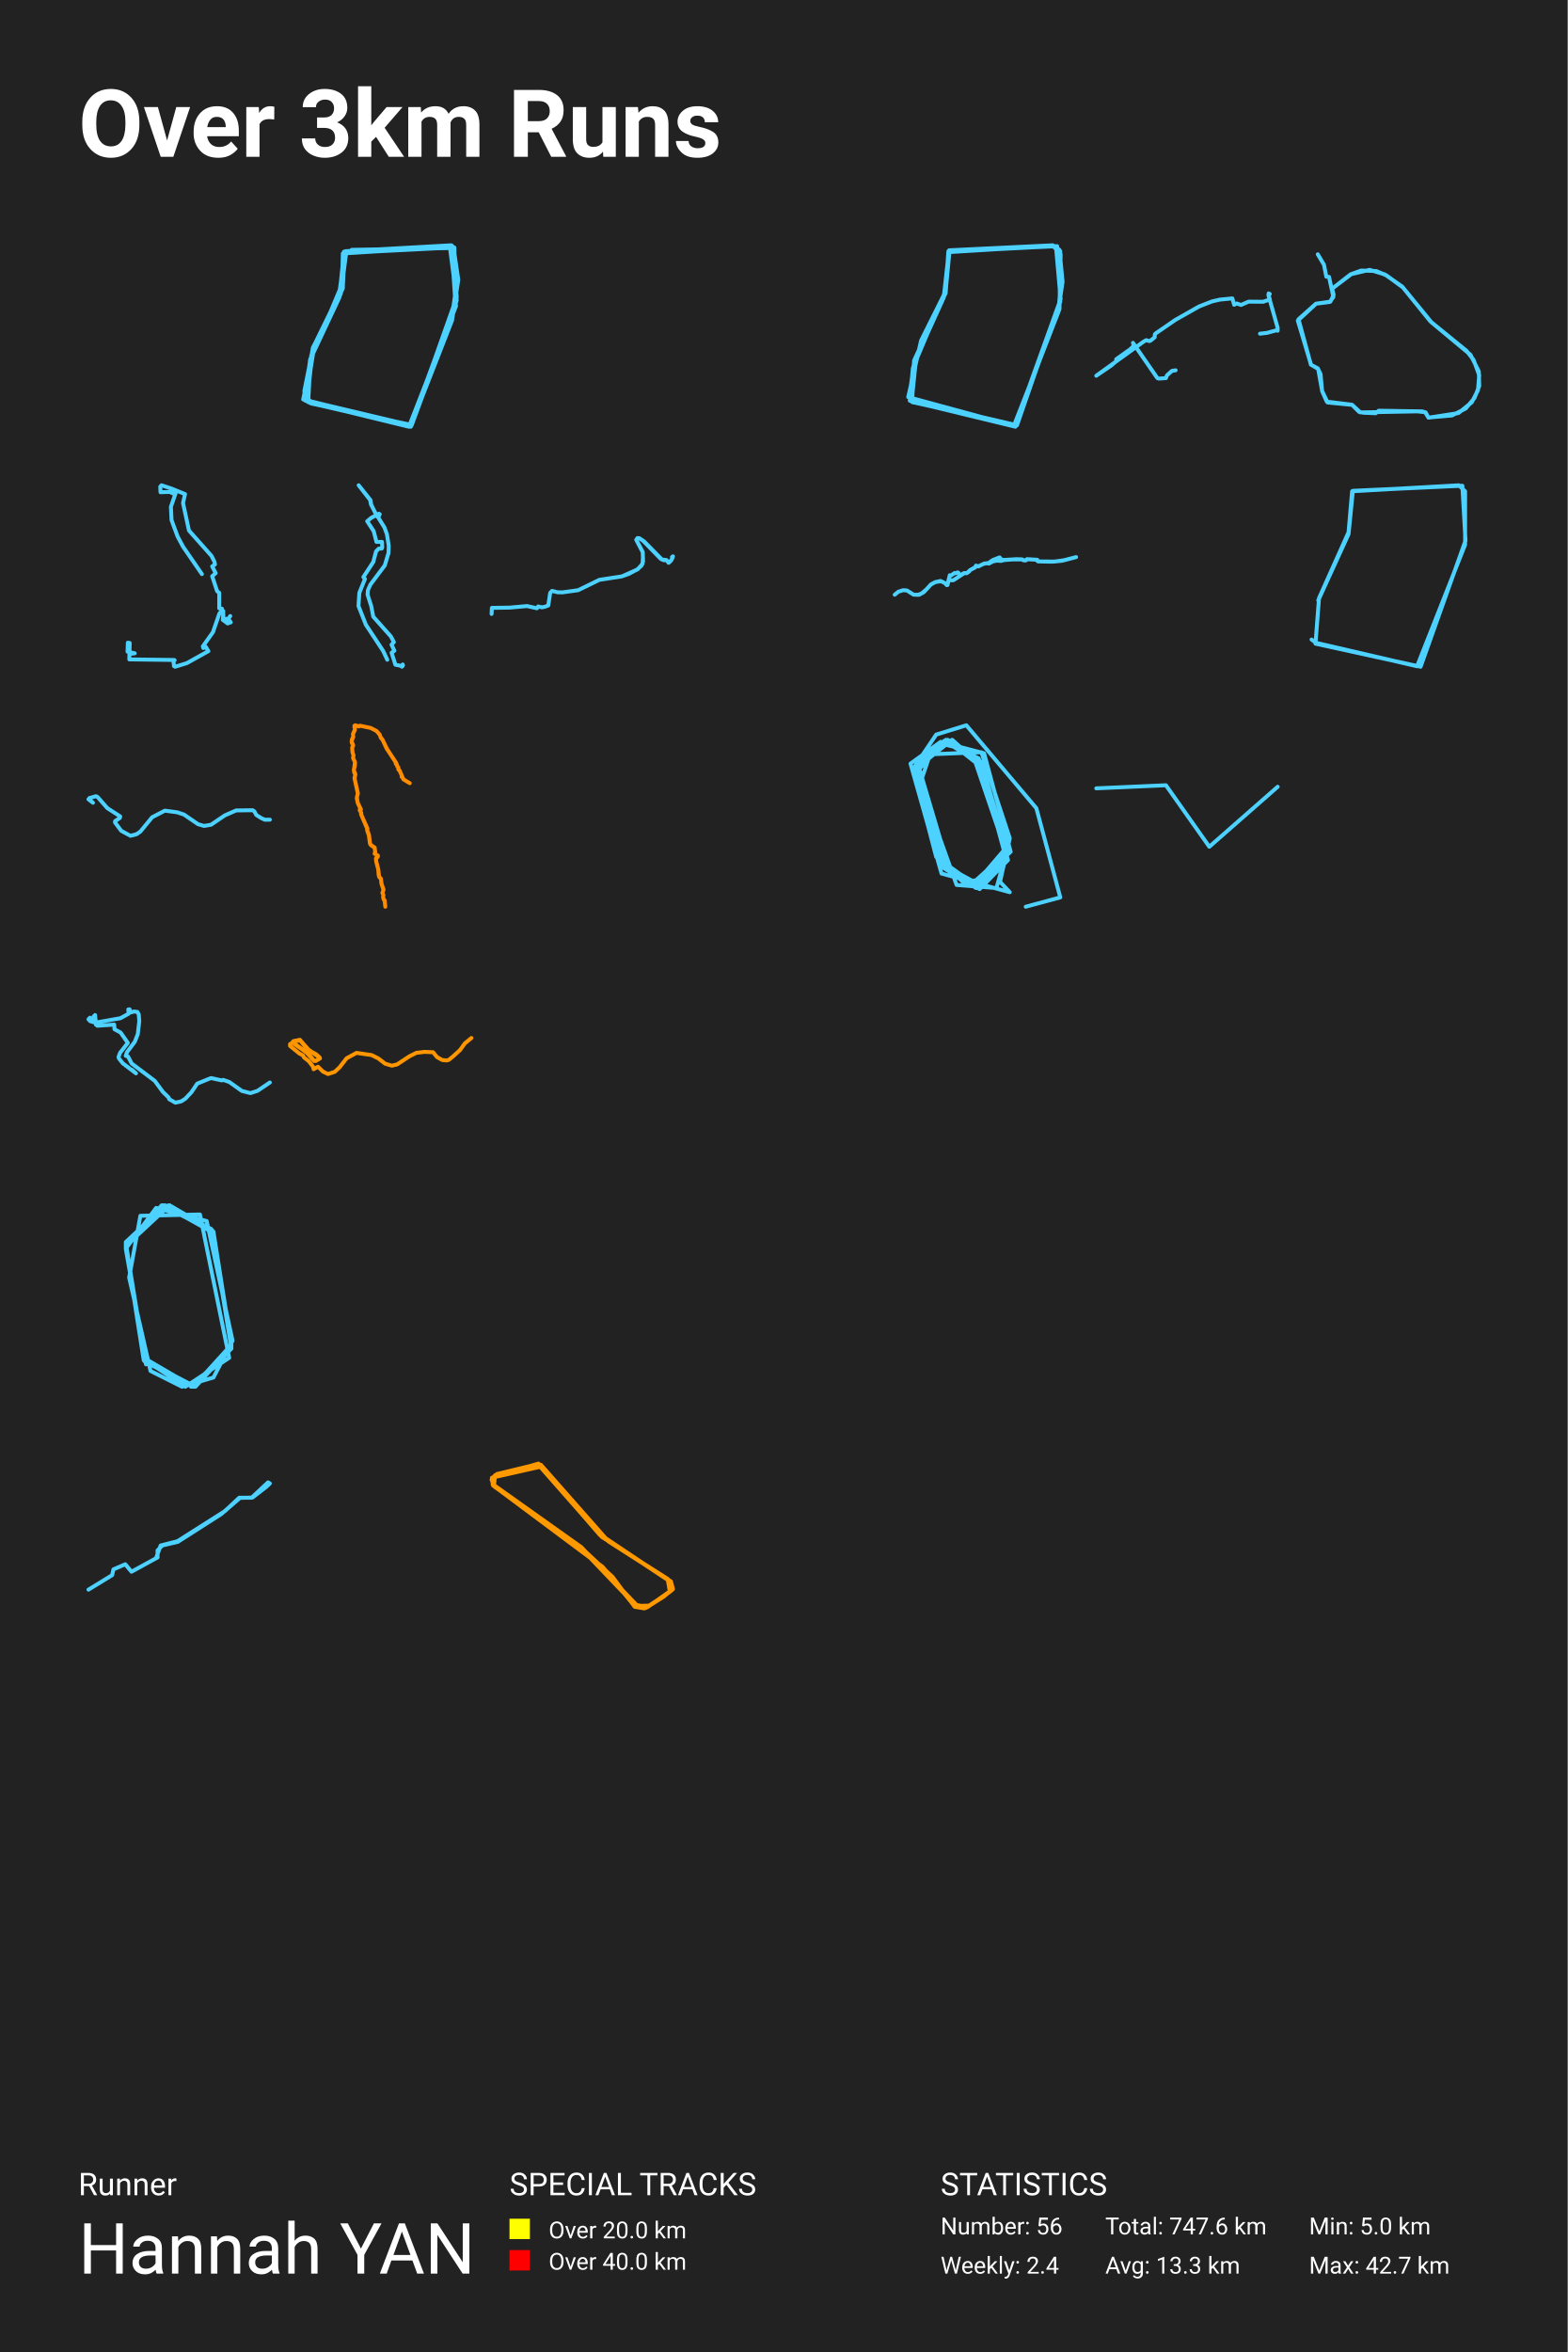
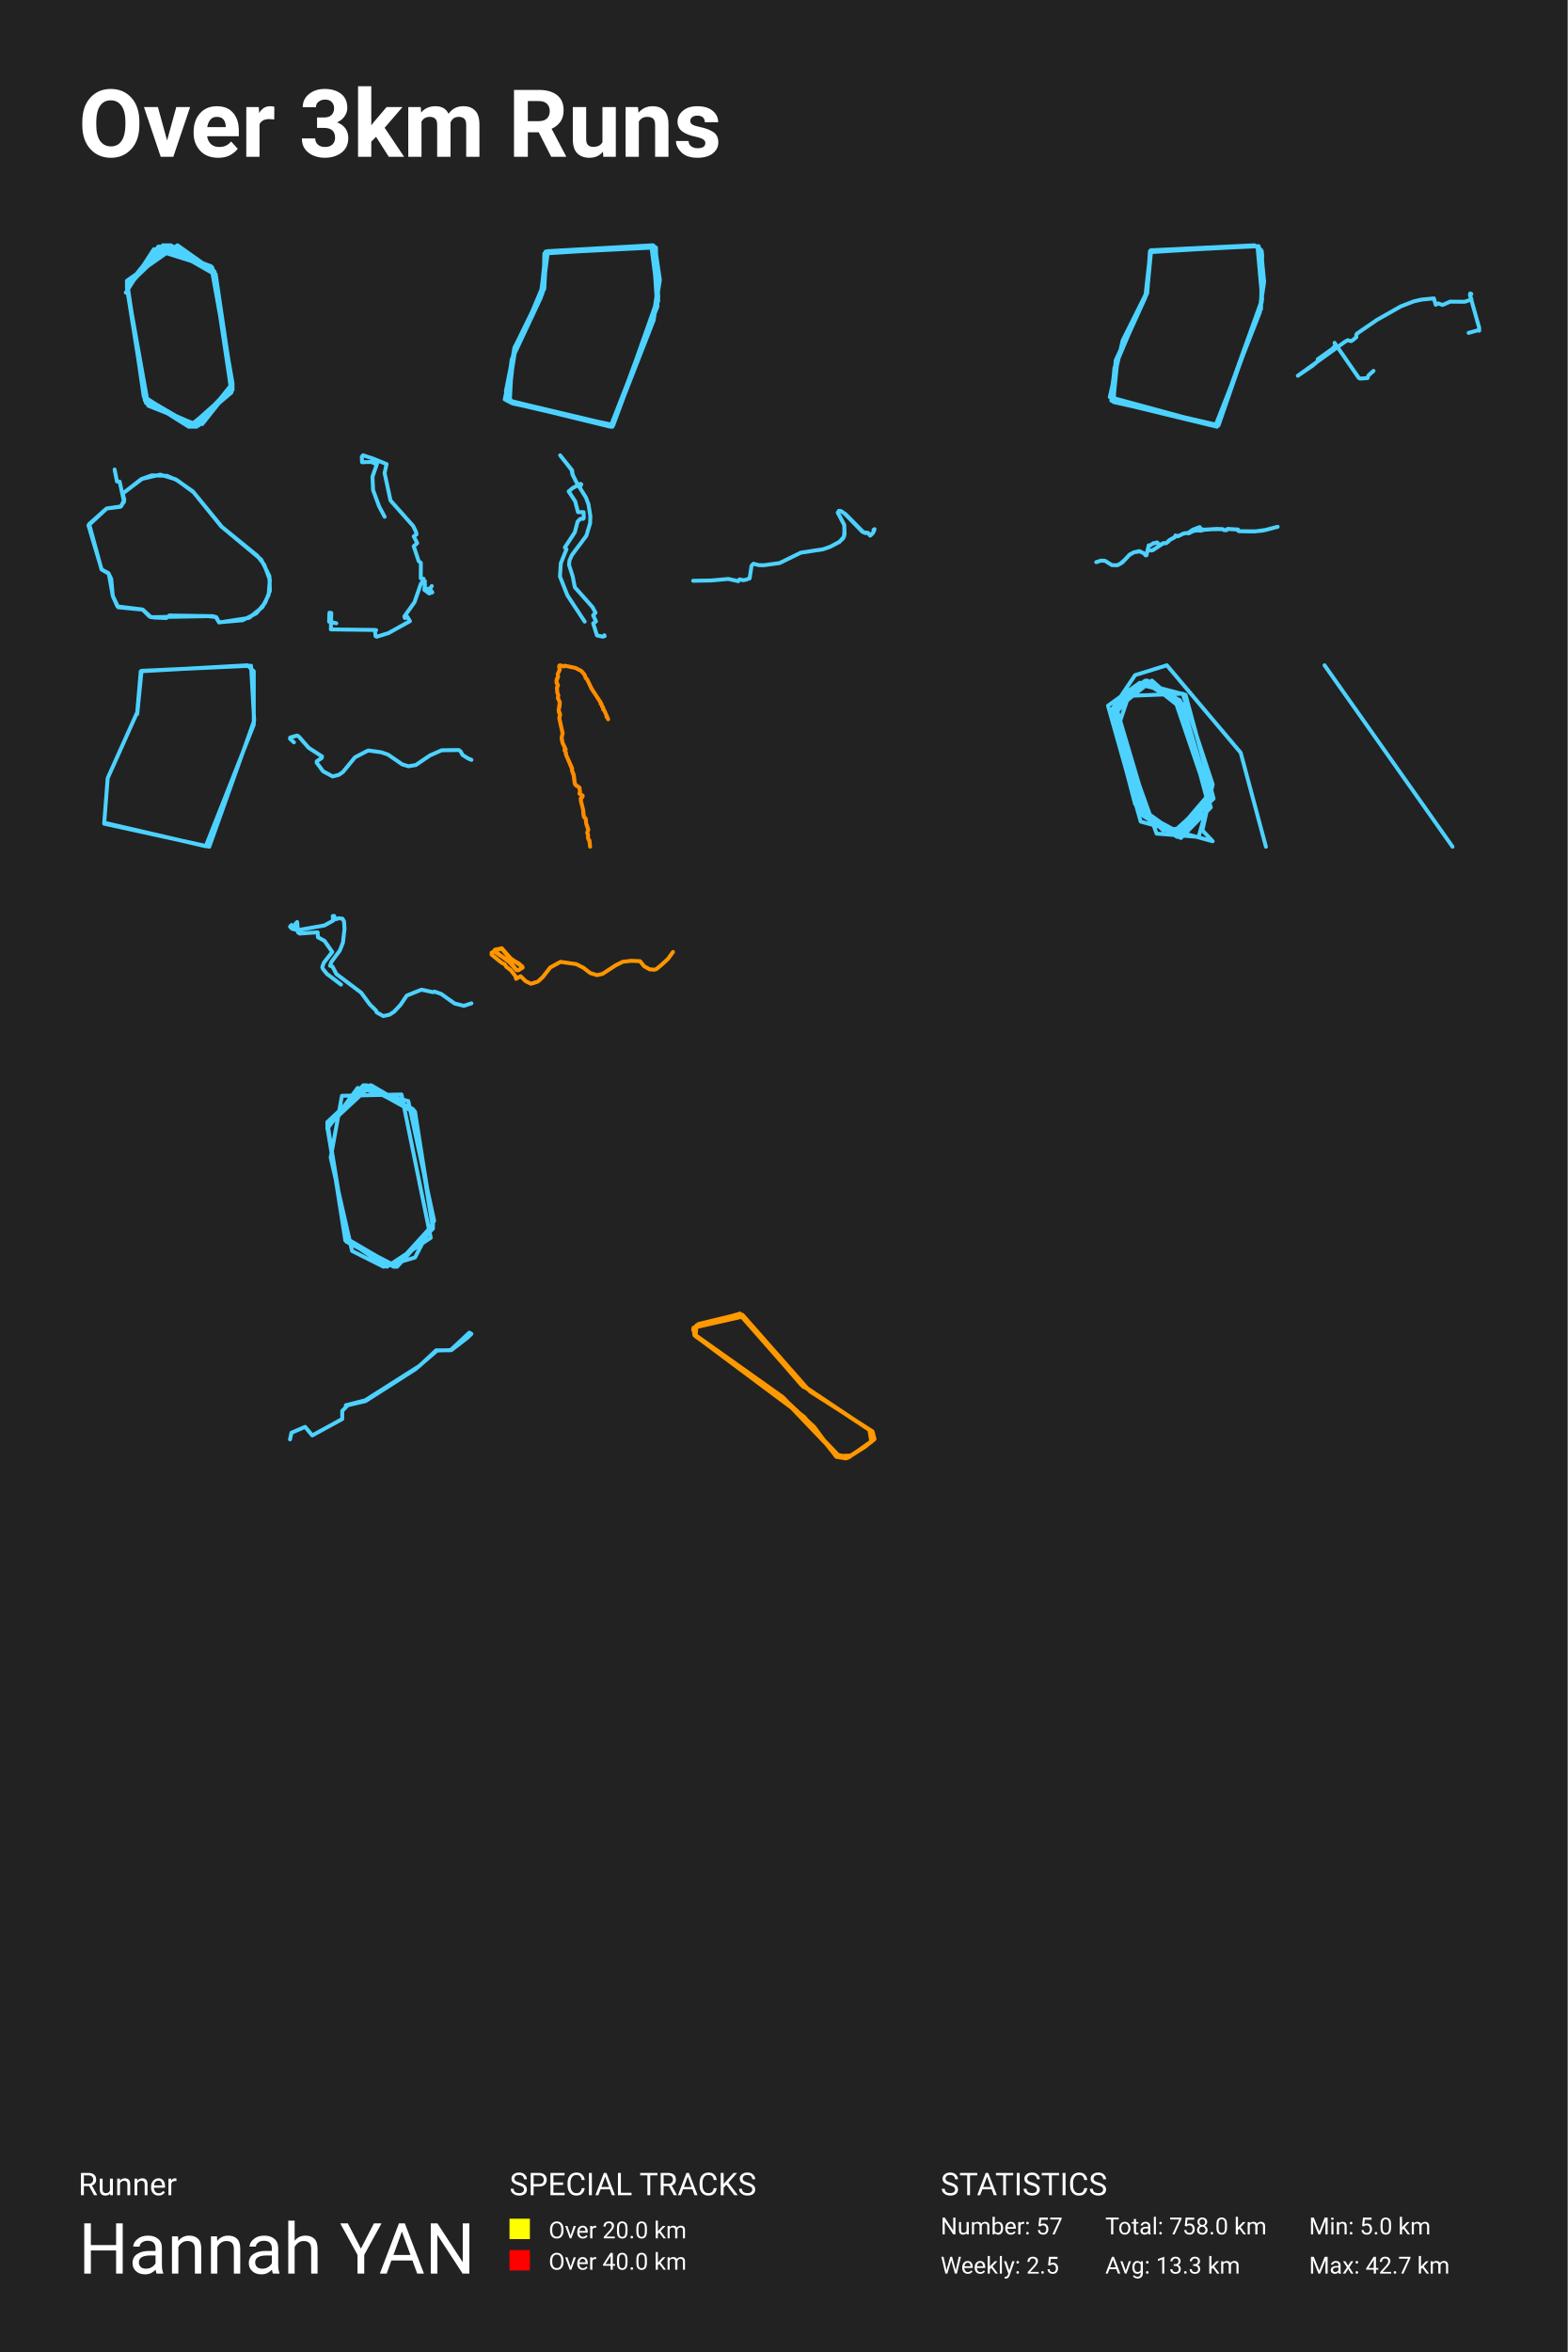
<svg xmlns="http://www.w3.org/2000/svg" baseProfile="full" height="300mm" version="1.1" viewBox="0,0,200,300" width="200mm">
  <defs />
  <rect fill="#222222" height="300" width="200" x="0" y="0" />
  <text fill="#FFFFFF" style="font-size:12px; font-family:-apple-system, BlinkMacSystemFont, 'Segoe UI', Roboto, 'Helvetica Neue', Arial, sans-serif; font-weight:bold;" x="10" y="20">Over 3km Runs</text>
  <text fill="#FFFFFF" style="font-size:4px; font-family:-apple-system, BlinkMacSystemFont, 'Segoe UI', Roboto, 'Helvetica Neue', Arial, sans-serif;" x="10" y="280">Runner</text>
  <text fill="#FFFFFF" style="font-size:9px; font-family:-apple-system, BlinkMacSystemFont, 'Segoe UI', Roboto, 'Helvetica Neue', Arial, sans-serif;" x="10" y="290">Hannah YAN</text>
  <text fill="#FFFFFF" style="font-size:4px; font-family:-apple-system, BlinkMacSystemFont, 'Segoe UI', Roboto, 'Helvetica Neue', Arial, sans-serif;" x="65" y="280">SPECIAL TRACKS</text>
  <rect fill="yellow" height="2.6" width="2.6" x="65" y="283" />
  <text fill="#FFFFFF" style="font-size:3px; font-family:-apple-system, BlinkMacSystemFont, 'Segoe UI', Roboto, 'Helvetica Neue', Arial, sans-serif;" x="70" y="285.5">Over 20.0 km</text>
  <rect fill="red" height="2.6" width="2.6" x="65" y="287" />
  <text fill="#FFFFFF" style="font-size:3px; font-family:-apple-system, BlinkMacSystemFont, 'Segoe UI', Roboto, 'Helvetica Neue', Arial, sans-serif;" x="70" y="289.5">Over 40.0 km</text>
  <text fill="#FFFFFF" style="font-size:4px; font-family:-apple-system, BlinkMacSystemFont, 'Segoe UI', Roboto, 'Helvetica Neue', Arial, sans-serif;" x="120" y="280">STATISTICS</text>
-   <text fill="#FFFFFF" style="font-size:3px; font-family:-apple-system, BlinkMacSystemFont, 'Segoe UI', Roboto, 'Helvetica Neue', Arial, sans-serif;" x="120" y="285">Number: 56</text>
-   <text fill="#FFFFFF" style="font-size:3px; font-family:-apple-system, BlinkMacSystemFont, 'Segoe UI', Roboto, 'Helvetica Neue', Arial, sans-serif;" x="120" y="290">Weekly: 2.4</text>
-   <text fill="#FFFFFF" style="font-size:3px; font-family:-apple-system, BlinkMacSystemFont, 'Segoe UI', Roboto, 'Helvetica Neue', Arial, sans-serif;" x="141" y="285">Total: 747.6 km</text>
+   <text fill="#FFFFFF" style="font-size:3px; font-family:-apple-system, BlinkMacSystemFont, 'Segoe UI', Roboto, 'Helvetica Neue', Arial, sans-serif;" x="120" y="285">Number: 57</text>
+   <text fill="#FFFFFF" style="font-size:3px; font-family:-apple-system, BlinkMacSystemFont, 'Segoe UI', Roboto, 'Helvetica Neue', Arial, sans-serif;" x="120" y="290">Weekly: 2.5</text>
+   <text fill="#FFFFFF" style="font-size:3px; font-family:-apple-system, BlinkMacSystemFont, 'Segoe UI', Roboto, 'Helvetica Neue', Arial, sans-serif;" x="141" y="285">Total: 758.0 km</text>
  <text fill="#FFFFFF" style="font-size:3px; font-family:-apple-system, BlinkMacSystemFont, 'Segoe UI', Roboto, 'Helvetica Neue', Arial, sans-serif;" x="141" y="290">Avg: 13.3 km</text>
  <text fill="#FFFFFF" style="font-size:3px; font-family:-apple-system, BlinkMacSystemFont, 'Segoe UI', Roboto, 'Helvetica Neue', Arial, sans-serif;" x="167" y="285">Min: 5.0 km</text>
  <text fill="#FFFFFF" style="font-size:3px; font-family:-apple-system, BlinkMacSystemFont, 'Segoe UI', Roboto, 'Helvetica Neue', Arial, sans-serif;" x="167" y="290">Max: 42.7 km</text>
-   <polyline fill="none" opacity="1" points="39.717,45.322 38.824,51.007 52.515,54.255 57.674,40.334 58.368,35.404 57.574,31.286 43.884,32.098 43.289,37.956 39.668,45.67 38.824,49.904 39.32,51.297 52.168,54.429 58.17,39.058 57.674,31.344 43.983,32.098 43.487,37.376 39.618,45.728 38.824,50.775 39.717,51.471 52.465,54.197 58.219,38.478 57.574,31.46 44.033,32.156 43.289,37.956 39.916,44.336 38.874,50.368 39.42,51.297 52.416,54.371 58.12,38.652 57.574,31.286 44.082,32.04 43.437,37.55 39.618,45.728 39.32,51.239 52.416,54.313 58.12,38.71 57.971,31.576 44.182,32.098 43.487,37.434 39.568,45.844 38.924,50.6 39.568,51.413 52.316,54.371 58.17,38.478 57.624,31.402 44.033,32.156 43.239,37.724 39.816,45.322 38.973,50.542 39.767,51.355 52.416,54.429 58.269,37.898 57.773,31.46 43.735,32.33 43.636,36.274 39.816,45.38 39.172,51.181 52.366,54.429 58.12,39 57.624,31.576 43.884,32.272 43.735,36.796 40.064,44.336 38.973,51.123 52.465,54.255 58.269,38.304 57.376,31.344 43.983,32.156 43.735,36.564 40.164,43.872 38.676,50.949 52.416,54.313 57.674,40.856 58.467,35.694 57.872,31.634 44.876,31.866" stroke="#4dd2ff" stroke-dasharray="none" stroke-linecap="round" stroke-linejoin="round" stroke-width="0.5" />
-   <polyline fill="none" opacity="1" points="129.543,53.963 135.163,39.427 135.312,32.449 134.566,31.402 121.04,32.1 120.642,37.391 116.614,45.997 116.365,51.289 129.742,54.254 135.312,38.147 134.715,31.402 121.139,31.984 120.642,37.159 117.509,43.439 115.868,50.649 129.344,54.312 135.013,39.834 135.461,35.007 134.864,31.402 120.99,32.042 120.642,37.042 116.465,46.928 116.067,51.114 129.693,54.254 135.262,38.496 135.262,32.042 134.317,31.286 121.09,31.925 120.642,37.217 116.664,45.881 116.017,50.533 116.564,51.289 129.543,54.429 135.063,39.31 135.56,35.938 135.163,31.867 134.367,31.344 121.04,32.158 120.393,37.973 116.863,45.765 116.316,51.114 129.543,54.196 135.212,38.438 135.163,32.216 134.367,31.402" stroke="#4dd2ff" stroke-dasharray="none" stroke-linecap="round" stroke-linejoin="round" stroke-width="0.5" />
-   <polyline fill="none" opacity="1" points="160.746,42.562 161.645,42.458 162.964,42.096 163.0,42.185 162.994,41.801 161.816,37.633 161.852,37.426 161.998,37.5 161.828,37.67 162.01,38.194 161.147,38.49 159.289,38.475 158.329,38.896 157.776,38.704 157.448,38.874 157.217,38.061 155.626,38.216 154.654,38.438 152.978,39.088 149.959,40.796 147.432,42.532 147.328,42.65 147.316,43.013 146.824,43.419 146.63,43.508 146.229,43.389 145.889,43.582 139.857,47.927 141.734,46.648 142.445,46.042 142.396,45.821 144.546,44.298 144.291,44.446 144.656,44.091 144.54,43.729 147.638,48.207 147.796,48.289 148.744,48.23 148.871,47.882 149.515,47.306 149.983,47.232" stroke="#4dd2ff" stroke-dasharray="none" stroke-linecap="round" stroke-linejoin="round" stroke-width="0.5" />
-   <polyline fill="none" opacity="1" points="168.117,32.436 168.906,33.766 169.21,35.292 169.551,35.314 170.107,37.887 169.641,38.519 167.902,38.737 165.571,40.895 167.257,46.52 168.171,47.065 168.673,49.877 169.372,51.338 172.509,51.643 173.549,52.602 180.827,52.471 181.813,52.58 182.225,53.256 185.237,52.995 186.993,52.101 188.105,50.771 188.714,49.245 188.661,47.37 187.603,45.256 182.619,41.113 178.891,36.557 176.686,35.009 174.732,34.42 172.401,34.965 169.945,36.818 170.143,37.603 169.73,38.475 167.884,38.737 165.661,40.721 167.239,46.52 168.117,46.978 168.475,47.719 168.673,49.899 169.264,51.229 172.473,51.621 173.387,52.537 173.943,52.646 175.503,52.711 175.897,52.384 181.436,52.471 181.884,52.602 182.243,53.278 186.061,52.689 187.764,51.316 188.553,49.768 188.714,47.85 187.997,45.91 187.101,44.754 182.494,41.004 178.98,36.666 176.901,35.14 175.592,34.573 173.656,34.507 172.312,34.987 169.91,36.862 170.089,37.865" stroke="#4dd2ff" stroke-dasharray="none" stroke-linecap="round" stroke-linejoin="round" stroke-width="0.5" />
-   <polyline fill="none" opacity="1" points="25.761,73.225 23.359,69.741 22.66,68.435 21.883,66.34 21.804,64.64 22.463,62.748 22.306,62.664 22.109,62.952 21.656,62.748 20.475,62.784 20.446,62.078 20.603,61.898 21.873,62.317 23.605,63.023 23.349,64.161 24.107,67.669 26.991,70.914 27.355,71.656 27.424,71.991 27.07,72.243 27.513,73.105 27.07,73.5 27.7,75.404 27.976,75.619 27.966,77.595 28.32,77.642 28.281,77.906 28.487,77.942 28.438,79.067 29.039,79.522 29.442,79.378 29.127,78.947 29.373,78.576 29.137,78.923 28.852,78.923 28.596,79.175 28.419,79.067 28.507,78.421 28.271,77.918 27.985,78.265 27.168,80.635 25.879,82.443 25.938,82.659 26.233,82.479 26.588,83.054 23.832,84.586 22.345,85.041 22.198,84.969 22.129,84.346 22.276,84.203 22.158,84.179 16.498,84.107 16.548,82.012 16.311,81.976 16.272,83.125 17.187,83.329 16.646,83.401" stroke="#4dd2ff" stroke-dasharray="none" stroke-linecap="round" stroke-linejoin="round" stroke-width="0.5" />
-   <polyline fill="none" opacity="1" points="49.407,84.149 48.879,83.027 46.679,79.69 45.733,77.292 45.844,75.614 46.561,73.839 46.356,73.609 47.617,71.691 47.98,70.32 48.327,69.974 48.698,69.965 48.761,69.84 48.737,69.121 48.027,69.121 47.673,67.749 46.845,66.483 47.349,66.061 48.335,65.524 48.445,65.591 48.311,65.859 48.185,65.936 48.098,65.831 47.326,64.344 47.215,63.759 45.757,61.898 47.278,63.807 47.349,64.354 47.815,65.303 49.037,67.26 49.36,68.123 49.596,69.629 49.565,70.531 49.092,72.113 47.247,74.578 46.939,75.269 46.892,75.834 47.365,77.321 47.617,78.654 49.872,81.186 50.251,81.905 49.951,82.231 50.314,82.998 49.959,83.257 50.44,84.782 51.197,84.945 51.378,84.753 51.41,84.878 51.276,85.041" stroke="#4dd2ff" stroke-dasharray="none" stroke-linecap="round" stroke-linejoin="round" stroke-width="0.5" />
-   <polyline fill="none" opacity="1" points="79.411,73.491 81.354,72.622 81.972,71.916 82.023,71.15 81.994,70.428 81.17,68.853 81.324,68.629 81.56,68.646 82.163,69.051 84.444,71.366 85.026,71.434 85.291,71.787 85.592,71.529 85.784,71.193 85.725,71.056 85.857,70.961 85.673,71.409 85.335,71.77 85.011,71.426 84.709,71.469 84.319,71.305 82.06,68.99 81.574,68.655 81.324,68.646 81.199,68.904 82.001,70.41 82.038,71.624 81.839,72.149 81.324,72.613 80.228,73.198 79.301,73.525 76.468,73.956 73.76,75.281 71.773,75.556 71.133,75.548 70.433,75.367 70.191,75.616 69.948,77.226 69.521,77.389 69.138,77.467 68.653,77.355 68.506,77.587 67.232,77.303 65.025,77.501 62.751,77.535 62.714,78.31" stroke="#4dd2ff" stroke-dasharray="none" stroke-linecap="round" stroke-linejoin="round" stroke-width="0.5" />
-   <polyline fill="none" opacity="1" points="117.097,75.88 117.602,75.684 118.174,75.192 118.785,74.528 119.311,74.25 119.988,74.1 120.583,74.391 120.801,74.637 120.879,74.623 121.163,73.372 121.292,73.422 121.782,73.089 121.903,73.121 122.171,73.007 122.28,73.062 122.408,73.335 122.498,73.381 122.992,73.089 123.335,73.103 123.662,72.875 123.747,72.725 124.42,72.347 124.506,72.143 124.681,72.206 124.922,72.193 125.557,71.883 126.098,71.819 126.685,71.419 127.53,71.096 127.678,71.346 128.098,71.419 129.701,71.323 130.417,71.351 130.569,71.464 130.884,71.473 131.016,71.319 132.332,71.401 132.371,71.574 132.437,71.605 133.873,71.642 134.472,71.633 135.78,71.455 137.286,71.059 135.484,71.524 134.464,71.628 132.425,71.61 132.343,71.555 132.301,71.401 131.024,71.332 130.876,71.483 130.565,71.473 130.402,71.355 129.11,71.36 128.059,71.442 127.713,71.546 127.191,71.51 126.689,71.605 126.152,71.888 125.922,71.838 125.471,71.92 124.81,72.252 124.498,72.156 124.413,72.375 123.767,72.712 123.35,73.108 122.984,73.121 121.7,73.968 121.529,74.022 121,73.977 121.039,74.068 120.852,74.614 120.762,74.619 120.583,74.391 120.054,74.132 119.326,74.246 118.754,74.564 117.844,75.538 117.264,75.861 116.567,75.857 115.696,75.311 115.201,75.283 114.602,75.479 114.143,75.857" stroke="#4dd2ff" stroke-dasharray="none" stroke-linecap="round" stroke-linejoin="round" stroke-width="0.5" />
-   <polyline fill="none" opacity="1" points="167.322,81.575 167.875,81.986 180.785,84.982 186.913,69.475 186.913,62.662 186.109,61.898 172.496,62.662 172.044,67.889 168.277,76.289 167.825,82.104 181.237,85.041 186.963,68.947 186.562,61.957 172.597,62.603 172.044,68.124 168.176,76.583" stroke="#4dd2ff" stroke-dasharray="none" stroke-linecap="round" stroke-linejoin="round" stroke-width="0.5" />
-   <polyline fill="none" opacity="1" points="34.429,104.549 33.799,104.558 33.361,104.369 32.692,103.947 32.462,103.507 32.231,103.345 30.126,103.372 28.689,104.001 26.922,105.196 26.03,105.349 25.262,105.124 23.48,103.902 22.627,103.614 21.036,103.399 19.407,104.243 17.909,106.068 17.41,106.409 16.641,106.607 15.466,105.969 14.674,104.908 14.682,104.738 15.289,104.333 15.335,104.136 13.691,103.075 12.454,101.664 12.238,101.556 11.401,101.799 11.378,101.952 11.862,102.392 11.286,101.952" stroke="#4dd2ff" stroke-dasharray="none" stroke-linecap="round" stroke-linejoin="round" stroke-width="0.5" />
-   <polyline fill="none" opacity="1" points="52.279,99.896 51.456,99.398 51.345,99.117 51.239,99.084 51.28,98.97 50.947,98.235 50.827,98.154 50.818,97.872 50.693,97.759 50.623,97.499 50.489,97.423 50.526,97.304 49.369,95.519 48.773,94.301 48.625,94.177 48.421,93.674 48.032,93.235 47.288,92.851 45.983,92.575 45.798,92.656 45.261,92.532 45.206,92.732 45.289,93.019 45.021,93.646 45.072,93.982 44.905,94.274 44.868,94.593 45.062,95.07 44.928,95.335 44.97,95.968 45.099,96.352 45.039,96.676 45.284,97.19 45.15,98.278 45.335,98.754 45.238,99.279 45.659,101.194 45.539,101.67 45.562,101.973 45.65,102.406 46.048,103.25 45.886,103.353 45.964,103.39 45.988,103.244 45.955,103.445 46.089,103.693 46.094,103.931 46.876,105.679 46.848,105.89 47.075,106.496 47.214,107.605 47.352,107.799 47.801,108.102 47.861,108.654 47.797,108.897 48.213,109.13 48.185,109.281 47.968,109.465 48.005,109.882 48.255,110.883 48.375,111.845 48.597,112.067 48.671,112.705 48.93,113.468 48.787,113.901 48.911,114.144 48.879,114.447 48.958,114.728 49.078,114.853 49.157,115.653 49.064,114.863 48.944,114.717 48.874,114.436 48.911,114.187 48.782,113.879 48.921,113.511 48.657,112.7 48.601,112.083 48.389,111.899 48.305,111.591 48.255,110.893 48,109.92 47.954,109.514 48.185,109.303 48.204,109.157 47.787,108.881 47.88,108.676 47.769,108.091 47.334,107.821 47.195,107.605 47.056,106.55 46.834,105.901 46.862,105.744 46.076,103.899 46.034,103.537 45.914,103.347 45.927,103.033 45.645,102.433 45.511,101.811 45.645,101.194 45.22,99.241 45.335,98.781 45.201,98.581 45.136,98.202 45.261,97.759 45.298,97.245 45.048,96.714 45.095,96.319 44.97,95.984 44.924,95.421 45.053,95.064 44.882,94.761 44.863,94.528 45.067,93.96 45.021,93.652 45.284,93.084 45.215,92.57 45.34,92.51 45.775,92.656 45.923,92.564 47.288,92.851 48.032,93.235 48.449,93.711 48.592,94.128 48.782,94.301 49.328,95.475 50.545,97.31 50.503,97.423 50.642,97.521 50.674,97.764 50.822,97.888 50.822,98.164 50.961,98.24 51.28,98.97 51.243,99.084" stroke="#ff8c00" stroke-dasharray="none" stroke-linecap="round" stroke-linejoin="round" stroke-width="0.5" />
-   <polyline fill="none" opacity="1" points="130.859,115.653 135.269,114.463 132.216,103.09 123.283,92.51 119.438,93.7 116.498,98.065 119.438,109.305 124.414,112.876 128.937,108.644 125.545,96.081 120.004,94.626 116.159,97.403 120.117,111.421 128.824,113.802 127.58,112.479 128.824,106.925 125.205,95.949 118.647,96.213 117.403,99.916 122.039,112.876 127.128,113.273 128.372,108.776 123.962,95.816 120.23,94.891 117.29,98.065 121.248,111.421 124.979,113.405 128.598,109.702 124.979,97.668 121.135,94.626 117.177,97.8 120.569,110.76 124.527,113.273 128.372,109.173 125.092,97.403 120.456,94.494 116.951,98.461 120.456,110.76 124.075,113.008 128.259,109.173 124.979,97.007 120.908,94.362 116.951,97.8 120.004,110.231 123.849,112.876 128.259,108.909 125.205,97.536 120.682,94.362 116.725,98.065 120.004,110.231 124.075,112.744 128.259,108.776 124.866,96.742 120.456,94.494 116.725,98.329 120.117,110.496 124.414,112.744 128.259,108.512 125.205,97.668 121.474,94.362 116.951,97.139 119.778,109.57 122.831,112.479 126.223,112.082 128.259,108.909 125.092,97.139 120.456,94.494 116.725,98.065 119.891,110.099 124.527,112.611 128.372,108.115 125.205,97.271 120.456,94.494 116.612,98.858" stroke="#4dd2ff" stroke-dasharray="none" stroke-linecap="round" stroke-linejoin="round" stroke-width="0.5" />
-   <polyline fill="none" opacity="1" points="163,100.355 154.28,108.004 148.745,100.159 139.857,100.552" stroke="#4dd2ff" stroke-dasharray="none" stroke-linecap="round" stroke-linejoin="round" stroke-width="0.5" />
-   <polyline fill="none" opacity="1" points="34.429,138.073 32.855,139.135 31.948,139.427 30.859,139.152 29.255,138.011 28.461,137.737 28.303,137.808 26.911,137.507 25.164,138.215 24.423,139.312 23.651,140.134 23.122,140.479 22.381,140.647 21.587,140.205 21.511,139.984 20.777,139.267 19.741,137.861 16.799,135.649 16.338,134.765 16.043,134.668 16.209,134.199 17.2,132.872 17.578,131.907 17.767,130.271 17.707,129.395 17.533,129.077 17.109,129.015 16.678,129.138 16.534,128.74 16.368,128.758 16.413,129.298 15.37,129.873 12.571,130.368 11.989,130.395 11.505,130.253 11.286,130.014 11.475,129.811 11.815,130.289 12.14,130.218 11.929,129.678 12.133,129.466 12.239,130.704 12.435,130.837 14.568,130.687 14.606,131.279 15.385,131.704 16.308,133.022 15.317,134.287 15.12,134.827 15.181,135.021 15.672,135.632 17.351,136.906 16.814,136.437" stroke="#4dd2ff" stroke-dasharray="none" stroke-linecap="round" stroke-linejoin="round" stroke-width="0.5" />
-   <polyline fill="none" opacity="1" points="60.143,132.396 59.307,133.081 58.695,133.928 57.873,134.682 57.267,135.183 57.011,135.26 56.438,135.213 55.747,134.829 55.254,134.213 54.161,134.167 53.122,134.29 52.24,134.729 50.661,135.768 49.989,135.929 49.134,135.675 48.272,135.006 47.403,134.575 45.475,134.298 44.212,134.99 43.317,136.145 42.705,136.714 41.843,136.991 41.205,136.683 40.567,136.06 40.014,136.383 39.922,136.037 39.382,135.344 38.796,134.89 38.652,134.613 38.204,134.382 37.0,133.405 37.007,133.166 37.322,133.005 39.027,134.174 39.369,133.882 40.738,134.875 40.764,134.99 40.29,135.321 40.08,135.329 39.428,134.49 37.362,132.958 37.467,132.781 38.244,132.666 39.158,133.766 40.738,134.867 40.731,135.021 40.257,135.329 40.04,135.283 39.362,134.451 37.362,132.974 37.368,132.851 37.645,132.743 38.323,132.727 39.152,133.759 40.731,134.852 40.757,134.998 40.363,135.298 40.06,135.298 39.079,134.221 37.362,132.974 37.461,132.789 38.013,132.758 38.257,132.627 39.152,133.759 40.764,134.852 40.764,135.006 40.27,135.337 40.06,135.29 39.533,134.621 38.987,134.136 37.368,132.966 37.454,132.812 38.184,132.643 38.316,132.697 39.132,133.728 40.784,134.882 40.79,134.99 40.297,135.329 40.099,135.313 39.106,134.244 37.382,132.974 37.441,132.812 38.257,132.62 39.454,133.99 40.336,134.482 40.784,134.882 40.823,135.006 40.303,135.313 40.073,135.298 39.362,134.444 37.401,133.005 37.362,132.858 37.5,132.781 38.29,132.65" stroke="#ff9600" stroke-dasharray="none" stroke-linecap="round" stroke-linejoin="round" stroke-width="0.5" />
-   <polyline fill="none" opacity="1" points="24.363,176.878 29.525,172.014 27.087,156.921 20.921,153.735 16.046,158.933 18.34,173.188 24.65,176.878 29.525,172.014 27.231,157.256 21.638,153.735 16.046,158.598 18.484,173.524 24.936,176.878 29.525,171.847 27.231,157.089 20.635,153.735 16.046,158.766 18.484,173.691 24.65,176.878 29.525,171.511 27.231,157.256 21.065,153.735 16.046,158.933 18.34,173.524 24.936,176.878 29.525,171.511 26.944,156.753 20.778,153.735 16.046,158.598 18.484,173.691 24.65,176.878 29.525,171.679 27.087,156.921 21.065,153.735 16.046,158.766 18.34,173.356 24.793,176.878 29.525,171.511 27.087,157.089 20.921,153.735 16.046,158.933 18.34,173.524 24.65,176.878 29.525,171.679 27.087,156.921 21.638,153.735 16.046,158.933 18.34,173.356 24.793,176.878 29.525,171.679 27.231,157.256 20.921,153.735 16.046,158.933 18.484,173.524 24.506,176.878 29.525,172.014 27.087,157.089 20.921,153.735 16.046,159.101 18.484,173.691 24.793,176.878 29.525,171.679 26.944,156.753 21.065,153.735 16.046,158.43 18.34,173.524 24.793,176.878 29.525,171.679 27.231,157.089 21.495,153.735 16.046,158.43 18.34,173.356 23.646,176.878 29.238,173.188 25.51,154.909 17.91,155.076 16.476,162.958 19.201,174.865 23.216,176.878 27.231,175.704 29.668,171.008 26.37,155.747 19.918,154.07 16.046,159.269 18.627,174.027" stroke="#4dd2ff" stroke-dasharray="none" stroke-linecap="round" stroke-linejoin="round" stroke-width="0.5" />
-   <polyline fill="none" opacity="1" points="19.961,198.598 20.496,197.129 22.636,196.585 28.684,192.749 30.521,191.035 32.103,191.035 34.196,189.076 34.429,189.212 34.01,189.62 32.219,191.007 30.614,191.062 28.218,193.13 22.683,196.667 20.706,197.129 20.101,197.755 20.101,198.653 16.775,200.476 15.984,199.523 14.472,200.176 14.309,200.911 11.286,202.761" stroke="#4dd2ff" stroke-dasharray="none" stroke-linecap="round" stroke-linejoin="round" stroke-width="0.5" />
-   <polyline fill="none" opacity="1" points="82.293,205.053 81.237,204.744 74.154,197.334 62.846,189.306 63.066,188.276 69.006,186.835 77.63,196.613 85.593,201.708 85.857,202.686 82.601,205.001 80.885,204.641 76.882,199.855 62.846,189.306 63.022,188.328 68.698,186.681 76.75,195.944 85.505,201.708 85.813,202.686 84.669,203.663 82.381,205.104 81.105,204.795 73.978,197.334 63.066,189.614 62.714,188.74 63.374,188.019 68.698,186.732 76.53,195.79 85.549,201.759 85.769,202.789 84.053,204.024 82.205,205.156 80.973,204.95 78.158,201.142 74.242,197.488 63.022,189.511 63.154,188.173 68.962,186.99 76.882,195.944 85.197,201.502 85.461,203.046 82.821,204.795 80.929,204.847 76.97,199.958 62.89,189.46 62.758,188.482 68.918,187.093 76.794,196.047 85.197,201.399" stroke="#ff9900" stroke-dasharray="none" stroke-linecap="round" stroke-linejoin="round" stroke-width="0.5" />
+   <polyline fill="none" opacity="1" points="25.797,54.093 29.668,49.23 27.231,34.472 21.065,31.286 16.189,36.652 18.627,51.242 25.08,54.429 29.668,49.398 27.374,34.807 20.921,31.286 16.189,36.652 18.484,51.075 24.936,54.429 29.668,49.565 27.374,34.64 21.208,31.286 16.189,36.317 18.627,51.41 25.08,54.429 29.668,49.062 27.087,34.137 20.348,31.453 16.189,36.485 18.914,51.745 25.223,54.261 29.668,49.062 27.231,34.472 20.635,31.453 16.189,36.652 18.627,51.075 24.936,54.429 29.668,49.398 27.374,34.807 21.208,31.286 16.189,36.652 18.484,51.075 24.936,54.429 29.668,49.398 27.231,34.472 20.921,31.286 16.189,36.317 18.484,51.075 24.506,54.429 29.668,49.565 27.374,34.807 21.638,31.286 16.189,36.485 18.484,50.907 24.219,54.429 29.525,49.901 27.374,34.64 21.495,31.286 16.189,36.485 18.627,51.242 25.08,54.429 29.668,49.23 27.374,34.64 21.351,31.286 16.189,36.485 18.484,50.907 24.65,54.429 29.668,49.733 27.231,34.472 21.638,31.286 16.189,36.485 18.484,50.907 24.65,54.429 29.668,49.23 27.374,34.64 21.638,31.286 16.189,36.317 18.484,50.907 24.219,54.429 29.668,49.565 27.374,34.64 21.782,31.286 16.189,35.981 18.484,50.739 24.793,54.429 29.668,49.23 27.231,34.472 21.208,31.286 16.189,36.485 18.484,50.907 24.793,54.429 29.668,49.565 27.374,34.807 21.638,31.286 16.189,36.149 18.484,50.739 24.219,54.429 29.525,49.901 27.231,34.64 21.351,31.286 16.189,36.485 18.484,50.907 24.219,54.429 29.668,49.565 27.517,34.975 21.782,31.286 16.189,35.981 18.484,50.907 24.076,54.429 29.525,50.068 27.374,34.64 22.642,31.286 16.189,35.814 18.34,50.571 24.363,54.429 29.525,50.068 27.517,34.975 21.638,31.286 16.189,36.317 18.627,51.41 25.223,54.261 29.668,49.398 27.231,34.472 21.351,31.286 16.189,36.317 18.484,50.739 24.506,54.429 29.668,49.565 27.374,34.975 20.921,31.286 16.189,36.317 18.484,50.907 24.793,54.429 29.668,49.565 27.231,34.472 20.778,31.286 16.189,36.485 18.627,51.242 24.506,54.429 29.668,49.398 27.231,34.472 21.208,31.286 16.189,36.149 18.484,50.739 24.506,54.429 29.668,49.565 27.374,34.64 20.921,31.286 16.189,36.485 18.484,51.075 25.08,54.429 29.668,49.062 26.944,33.969 20.204,31.453 16.189,36.485 18.914,51.745 25.367,54.261 29.668,48.894 27.087,34.137 19.631,31.789 16.046,37.323" stroke="#4dd2ff" stroke-dasharray="none" stroke-linecap="round" stroke-linejoin="round" stroke-width="0.5" />
+   <polyline fill="none" opacity="1" points="64.539,51.007 78.229,54.255 83.388,40.334 84.082,35.404 83.289,31.286 69.598,32.098 69.003,37.956 65.382,45.67 64.539,49.904 65.035,51.297 77.882,54.429 83.884,39.058 83.388,31.344 69.697,32.098 69.201,37.376 65.332,45.728 64.539,50.775 65.431,51.471 78.18,54.197 83.934,38.478 83.289,31.46 69.747,32.156 69.003,37.956 65.63,44.336 64.588,50.368 65.134,51.297 78.13,54.371 83.834,38.652 83.289,31.286 69.797,32.04 69.152,37.55 65.332,45.728 65.035,51.239 78.13,54.313 83.834,38.71 83.686,31.576 69.896,32.098 69.201,37.434 65.283,45.844 64.638,50.6 65.283,51.413 78.031,54.371 83.884,38.478 83.338,31.402 69.747,32.156 68.953,37.724 65.531,45.322 64.687,50.542 65.481,51.355 78.13,54.429 83.983,37.898 83.487,31.46 69.449,32.33 69.35,36.274 65.531,45.38 64.886,51.181 78.08,54.429 83.834,39 83.338,31.576 69.598,32.272 69.449,36.796 65.779,44.336 64.687,51.123 78.18,54.255 83.983,38.304 83.09,31.344 69.697,32.156 69.449,36.564 65.878,43.872 64.39,50.949 78.13,54.313 83.388,40.856 84.182,35.694 83.586,31.634" stroke="#4dd2ff" stroke-dasharray="none" stroke-linecap="round" stroke-linejoin="round" stroke-width="0.5" />
+   <polyline fill="none" opacity="1" points="160.877,39.427 161.026,32.449 160.28,31.402 146.754,32.1 146.356,37.391 142.328,45.997 142.08,51.289 155.457,54.254 161.026,38.147 160.429,31.402 146.854,31.984 146.356,37.159 143.223,43.439 141.582,50.649 155.059,54.312 160.728,39.834 161.175,35.007 160.579,31.402 146.704,32.042 146.356,37.042 142.179,46.928 141.781,51.114 155.407,54.254 160.976,38.496 160.976,32.042 160.032,31.286 146.804,31.925 146.356,37.217 142.378,45.881 141.732,50.533 142.279,51.289 155.258,54.429 160.777,39.31 161.275,35.938 160.877,31.867 160.081,31.344 146.754,32.158 146.108,37.973 142.577,45.765 142.03,51.114 155.258,54.196 160.927,38.438 160.877,32.216" stroke="#4dd2ff" stroke-dasharray="none" stroke-linecap="round" stroke-linejoin="round" stroke-width="0.5" />
+   <polyline fill="none" opacity="1" points="187.36,42.458 188.678,42.096 188.714,42.185 188.708,41.801 187.53,37.633 187.566,37.426 187.712,37.5 187.542,37.67 187.724,38.194 186.862,38.49 185.003,38.475 184.043,38.896 183.49,38.704 183.162,38.874 182.932,38.061 181.34,38.216 180.368,38.438 178.692,39.088 175.673,40.796 173.146,42.532 173.043,42.65 173.031,43.013 172.539,43.419 172.344,43.508 171.943,43.389 171.603,43.582 165.571,47.927 167.448,46.648 168.159,46.042 168.11,45.821 170.261,44.298 170.006,44.446 170.37,44.091 170.255,43.729 173.353,48.207 173.51,48.289 174.458,48.23 174.586,47.882 175.229,47.306" stroke="#4dd2ff" stroke-dasharray="none" stroke-linecap="round" stroke-linejoin="round" stroke-width="0.5" />
+   <polyline fill="none" opacity="1" points="14.62,59.887 14.925,61.413 15.265,61.435 15.821,64.008 15.355,64.64 13.616,64.858 11.286,67.016 12.971,72.641 13.885,73.186 14.387,75.998 15.086,77.459 18.223,77.764 19.263,78.723 26.541,78.592 27.527,78.701 27.939,79.377 30.951,79.115 32.708,78.222 33.819,76.892 34.429,75.366 34.375,73.491 33.317,71.376 28.334,67.234 24.605,62.678 22.4,61.13 20.446,60.541 18.116,61.086 15.66,62.939 15.857,63.724 15.445,64.596 13.598,64.858 11.375,66.842 12.953,72.641 13.831,73.099 14.19,73.84 14.387,76.02 14.979,77.35 18.187,77.742 19.102,78.658 19.657,78.767 21.217,78.832 21.611,78.505 27.15,78.592 27.599,78.723 27.957,79.399 31.775,78.81 33.478,77.437 34.267,75.889 34.429,73.971 33.712,72.03 32.815,70.875 28.208,67.125 24.695,62.787 22.615,61.26 21.307,60.694 19.37,60.628 18.026,61.108 15.624,62.983" stroke="#4dd2ff" stroke-dasharray="none" stroke-linecap="round" stroke-linejoin="round" stroke-width="0.5" />
+   <polyline fill="none" opacity="1" points="49.073,65.914 48.375,64.609 47.597,62.514 47.518,60.813 48.178,58.922 48.02,58.838 47.823,59.125 47.371,58.922 46.189,58.957 46.16,58.251 46.317,58.071 47.587,58.491 49.32,59.197 49.064,60.334 49.822,63.843 52.706,67.087 53.07,67.83 53.139,68.165 52.784,68.416 53.227,69.278 52.784,69.673 53.414,71.577 53.69,71.793 53.68,73.768 54.034,73.816 53.995,74.079 54.202,74.115 54.153,75.241 54.753,75.695 55.157,75.552 54.842,75.121 55.088,74.75 54.851,75.097 54.566,75.097 54.31,75.348 54.133,75.241 54.221,74.594 53.985,74.091 53.7,74.438 52.883,76.809 51.593,78.617 51.652,78.832 51.948,78.652 52.302,79.227 49.546,80.759 48.06,81.214 47.912,81.142 47.843,80.52 47.991,80.376 47.873,80.352 42.213,80.281 42.262,78.186 42.026,78.15 41.986,79.299 42.902,79.502" stroke="#4dd2ff" stroke-dasharray="none" stroke-linecap="round" stroke-linejoin="round" stroke-width="0.5" />
+   <polyline fill="none" opacity="1" points="74.594,79.288 72.386,75.937 71.436,73.53 71.546,71.844 72.267,70.063 72.061,69.831 73.328,67.905 73.692,66.528 74.04,66.181 74.412,66.172 74.476,66.047 74.452,65.324 73.739,65.324 73.383,63.947 72.552,62.675 73.059,62.252 74.048,61.712 74.159,61.78 74.024,62.049 73.898,62.126 73.811,62.021 73.035,60.528 72.924,59.94 71.459,58.071 72.987,59.988 73.059,60.537 73.526,61.491 74.753,63.456 75.077,64.322 75.315,65.835 75.283,66.74 74.808,68.329 72.956,70.804 72.647,71.498 72.599,72.066 73.074,73.559 73.328,74.897 75.592,77.439 75.972,78.162 75.671,78.489 76.035,79.259 75.679,79.519 76.162,81.051 76.922,81.214 77.104,81.022 77.136,81.147" stroke="#4dd2ff" stroke-dasharray="none" stroke-linecap="round" stroke-linejoin="round" stroke-width="0.5" />
+   <polyline fill="none" opacity="1" points="107.061,69.156 107.68,68.449 107.731,67.682 107.702,66.958 106.877,65.381 107.031,65.157 107.267,65.174 107.872,65.579 110.156,67.898 110.739,67.967 111.004,68.32 111.306,68.061 111.498,67.725 111.439,67.587 111.571,67.493 111.387,67.941 111.048,68.303 110.724,67.958 110.422,68.001 110.031,67.837 107.768,65.519 107.282,65.183 107.031,65.174 106.906,65.433 107.709,66.941 107.746,68.156 107.547,68.682 107.031,69.147 105.933,69.733 105.004,70.061 102.167,70.492 99.455,71.819 97.465,72.095 96.823,72.086 96.123,71.905 95.88,72.155 95.637,73.767 95.209,73.931 94.826,74.008 94.34,73.896 94.192,74.129 92.917,73.845 90.706,74.043 88.429,74.077" stroke="#4dd2ff" stroke-dasharray="none" stroke-linecap="round" stroke-linejoin="round" stroke-width="0.5" />
+   <polyline fill="none" opacity="1" points="142.918,71.911 143.502,71.41 144.125,70.732 144.661,70.449 145.352,70.295 145.959,70.593 146.182,70.843 146.261,70.829 146.551,69.552 146.682,69.603 147.182,69.264 147.305,69.297 147.579,69.181 147.691,69.237 147.822,69.515 147.913,69.562 148.417,69.264 148.766,69.278 149.1,69.046 149.187,68.893 149.874,68.507 149.962,68.298 150.14,68.363 150.386,68.35 151.034,68.034 151.585,67.969 152.185,67.56 153.046,67.23 153.197,67.486 153.626,67.56 155.262,67.463 155.992,67.49 156.147,67.607 156.469,67.616 156.604,67.458 157.946,67.541 157.986,67.718 158.053,67.75 159.518,67.788 160.129,67.778 161.463,67.597 163,67.193 161.162,67.667 160.122,67.774 158.041,67.755 157.958,67.699 157.914,67.541 156.612,67.472 156.461,67.625 156.143,67.616 155.977,67.495 154.658,67.5 153.586,67.583 153.233,67.69 152.701,67.653 152.189,67.75 151.641,68.038 151.407,67.987 150.946,68.071 150.271,68.41 149.954,68.312 149.866,68.535 149.207,68.879 148.782,69.283 148.409,69.297 147.099,70.161 146.924,70.216 146.384,70.17 146.424,70.263 146.233,70.82 146.142,70.825 145.959,70.593 145.42,70.328 144.677,70.444 144.093,70.769 143.164,71.763 142.573,72.093 141.862,72.088 140.973,71.531 140.469,71.503 139.857,71.702" stroke="#4dd2ff" stroke-dasharray="none" stroke-linecap="round" stroke-linejoin="round" stroke-width="0.5" />
+   <polyline fill="none" opacity="1" points="13.338,104.946 26.248,107.941 32.376,92.434 32.376,85.621 31.573,84.857 17.959,85.621 17.507,90.849 13.74,99.248 13.288,105.063 26.7,108.0 32.427,91.906 32.025,84.916 18.06,85.562 17.507,91.083" stroke="#4dd2ff" stroke-dasharray="none" stroke-linecap="round" stroke-linejoin="round" stroke-width="0.5" />
+   <polyline fill="none" opacity="1" points="60.143,96.92 59.691,96.725 59.001,96.289 58.763,95.835 58.525,95.668 56.352,95.696 54.869,96.345 53.045,97.579 52.125,97.737 51.331,97.505 49.491,96.243 48.611,95.946 46.969,95.724 45.288,96.596 43.741,98.479 43.226,98.831 42.433,99.035 41.219,98.377 40.402,97.282 40.41,97.106 41.037,96.688 41.085,96.484 39.387,95.39 38.11,93.933 37.888,93.822 37.024,94.072 37.0,94.23 37.5,94.685" stroke="#4dd2ff" stroke-dasharray="none" stroke-linecap="round" stroke-linejoin="round" stroke-width="0.5" />
+   <polyline fill="none" opacity="1" points="77.582,91.745 77.471,91.464 77.365,91.431 77.406,91.317 77.073,90.582 76.953,90.5 76.944,90.219 76.819,90.106 76.749,89.846 76.615,89.77 76.652,89.651 75.496,87.866 74.899,86.648 74.751,86.524 74.547,86.02 74.158,85.582 73.414,85.198 72.109,84.922 71.924,85.003 71.387,84.879 71.332,85.079 71.415,85.366 71.147,85.993 71.198,86.329 71.031,86.621 70.994,86.94 71.188,87.416 71.054,87.682 71.096,88.315 71.225,88.699 71.165,89.023 71.41,89.537 71.276,90.625 71.461,91.101 71.364,91.626 71.785,93.541 71.665,94.017 71.688,94.32 71.776,94.753 72.174,95.597 72.012,95.7 72.091,95.737 72.114,95.591 72.081,95.792 72.215,96.04 72.22,96.278 73.002,98.026 72.974,98.237 73.201,98.843 73.34,99.951 73.478,100.146 73.927,100.449 73.987,101.001 73.923,101.244 74.339,101.477 74.311,101.628 74.094,101.812 74.131,102.229 74.381,103.229 74.501,104.192 74.723,104.414 74.797,105.052 75.056,105.815 74.913,106.248 75.037,106.491 75.005,106.794 75.084,107.075 75.204,107.2 75.283,108.0 75.19,107.21 75.07,107.064 75,106.783 75.037,106.534 74.908,106.226 75.047,105.858 74.783,105.047 74.728,104.43 74.515,104.246 74.431,103.938 74.381,103.24 74.126,102.267 74.08,101.861 74.311,101.65 74.33,101.504 73.913,101.228 74.006,101.023 73.895,100.438 73.46,100.168 73.321,99.951 73.182,98.897 72.96,98.248 72.988,98.091 72.202,96.246 72.16,95.883 72.04,95.694 72.054,95.38 71.771,94.78 71.637,94.158 71.771,93.541 71.346,91.588 71.461,91.128 71.327,90.928 71.262,90.549 71.387,90.106 71.424,89.592 71.175,89.061 71.221,88.666 71.096,88.331 71.05,87.768 71.179,87.411 71.008,87.108 70.989,86.875 71.193,86.307 71.147,85.999 71.41,85.431 71.341,84.917 71.466,84.857 71.901,85.003 72.049,84.911 73.414,85.198 74.158,85.582 74.575,86.058 74.718,86.475 74.908,86.648 75.454,87.822 76.671,89.656 76.629,89.77 76.768,89.867 76.8,90.111 76.948,90.235 76.948,90.511 77.087,90.587 77.406,91.317" stroke="#ff8c00" stroke-dasharray="none" stroke-linecap="round" stroke-linejoin="round" stroke-width="0.5" />
+   <polyline fill="none" opacity="1" points="161.502,108.0 158.283,96.01 148.866,84.857 144.813,86.112 141.713,90.713 144.813,102.563 150.058,106.327 154.826,101.866 151.25,88.621 145.409,87.088 141.355,90.016 145.528,104.793 154.707,107.303 153.396,105.909 154.707,100.053 150.892,88.482 143.978,88.761 142.667,92.664 147.554,106.327 152.919,106.745 154.23,102.005 149.581,88.343 145.647,87.367 142.548,90.713 146.72,104.793 150.654,106.885 154.468,102.981 150.654,90.294 146.601,87.088 142.428,90.434 146.005,104.096 150.177,106.745 154.23,102.423 150.773,90.016 145.885,86.948 142.19,91.131 145.885,104.096 149.7,106.466 154.111,102.423 150.654,89.597 146.362,86.809 142.19,90.434 145.409,103.539 149.462,106.327 154.111,102.145 150.892,90.155 146.124,86.809 141.952,90.713 145.409,103.539 149.7,106.188 154.111,102.005 150.535,89.318 145.885,86.948 141.952,90.991 145.528,103.818 150.058,106.188 154.111,101.726 150.892,90.294 146.958,86.809 142.19,89.737 145.17,102.842 148.389,105.909 151.965,105.491 154.111,102.145 150.773,89.737 145.885,86.948 141.952,90.713 145.289,103.399 150.177,106.048 154.23,101.308 150.892,89.876 145.885,86.948" stroke="#4dd2ff" stroke-dasharray="none" stroke-linecap="round" stroke-linejoin="round" stroke-width="0.5" />
+   <polyline fill="none" opacity="1" points="185.306,108.0 168.979,84.857" stroke="#4dd2ff" stroke-dasharray="none" stroke-linecap="round" stroke-linejoin="round" stroke-width="0.5" />
+   <polyline fill="none" opacity="1" points="60.143,127.979 59.169,128.292 58.001,127.998 56.28,126.774 55.428,126.48 55.258,126.555 53.765,126.233 51.89,126.992 51.095,128.169 50.267,129.052 49.699,129.422 48.904,129.602 48.052,129.127 47.971,128.89 47.184,128.121 46.072,126.612 42.916,124.24 42.421,123.29 42.104,123.186 42.283,122.683 43.346,121.259 43.751,120.225 43.954,118.469 43.889,117.529 43.703,117.187 43.248,117.121 42.786,117.254 42.632,116.827 42.453,116.846 42.502,117.425 41.382,118.042 38.379,118.573 37.755,118.602 37.235,118.45 37.0,118.193 37.203,117.975 37.568,118.488 37.917,118.412 37.69,117.833 37.909,117.605 38.022,118.934 38.233,119.076 40.522,118.915 40.562,119.551 41.398,120.006 42.388,121.421 41.325,122.778 41.114,123.357 41.179,123.566 41.706,124.221 43.508,125.587" stroke="#4dd2ff" stroke-dasharray="none" stroke-linecap="round" stroke-linejoin="round" stroke-width="0.5" />
+   <polyline fill="none" opacity="1" points="85.857,121.426 85.222,122.304 84.369,123.087 83.741,123.606 83.475,123.685 82.881,123.638 82.164,123.238 81.652,122.599 80.519,122.552 79.44,122.679 78.525,123.134 76.887,124.212 76.19,124.38 75.303,124.117 74.409,123.422 73.507,122.975 71.507,122.687 70.196,123.406 69.268,124.604 68.633,125.195 67.739,125.482 67.077,125.163 66.414,124.516 65.841,124.851 65.745,124.492 65.186,123.773 64.578,123.302 64.428,123.015 63.964,122.775 62.714,121.761 62.721,121.514 63.049,121.346 64.817,122.56 65.172,122.256 66.592,123.286 66.619,123.406 66.128,123.749 65.909,123.757 65.233,122.887 63.09,121.298 63.199,121.114 64.005,120.995 64.953,122.136 66.592,123.278 66.585,123.438 66.094,123.757 65.868,123.709 65.165,122.847 63.09,121.314 63.097,121.186 63.383,121.074 64.086,121.058 64.947,122.128 66.585,123.262 66.612,123.414 66.203,123.725 65.889,123.725 64.872,122.607 63.09,121.314 63.192,121.122 63.766,121.09 64.018,120.955 64.947,122.128 66.619,123.262 66.619,123.422 66.107,123.765 65.889,123.717 65.343,123.023 64.776,122.52 63.097,121.306 63.185,121.146 63.943,120.971 64.08,121.026 64.926,122.096 66.64,123.294 66.647,123.406 66.135,123.757 65.93,123.741 64.899,122.631 63.11,121.314 63.172,121.146 64.018,120.947 65.261,122.368 66.175,122.879 66.64,123.294 66.681,123.422 66.141,123.741 65.902,123.725 65.165,122.839 63.131,121.346 63.09,121.194 63.233,121.114" stroke="#ff9600" stroke-dasharray="none" stroke-linecap="round" stroke-linejoin="round" stroke-width="0.5" />
+   <polyline fill="none" opacity="1" points="55.239,156.708 52.802,141.615 46.636,138.429 41.76,143.627 44.054,157.882 50.364,161.571 55.239,156.708 52.945,141.95 47.353,138.429 41.76,143.292 44.198,158.217 50.651,161.571 55.239,156.54 52.945,141.783 46.349,138.429 41.76,143.46 44.198,158.385 50.364,161.571 55.239,156.205 52.945,141.95 46.779,138.429 41.76,143.627 44.054,158.217 50.651,161.571 55.239,156.205 52.658,141.447 46.492,138.429 41.76,143.292 44.198,158.385 50.364,161.571 55.239,156.373 52.802,141.615 46.779,138.429 41.76,143.46 44.054,158.05 50.507,161.571 55.239,156.205 52.802,141.783 46.636,138.429 41.76,143.627 44.054,158.217 50.364,161.571 55.239,156.373 52.802,141.615 47.353,138.429 41.76,143.627 44.054,158.05 50.507,161.571 55.239,156.373 52.945,141.95 46.636,138.429 41.76,143.627 44.198,158.217 50.22,161.571 55.239,156.708 52.802,141.783 46.636,138.429 41.76,143.795 44.198,158.385 50.507,161.571 55.239,156.373 52.658,141.447 46.779,138.429 41.76,143.124 44.054,158.217 50.507,161.571 55.239,156.373 52.945,141.783 47.209,138.429 41.76,143.124 44.054,158.05 49.36,161.571 54.953,157.882 51.224,139.602 43.624,139.77 42.19,147.652 44.915,159.559 48.93,161.571 52.945,160.398 55.383,155.702 52.085,140.441 45.632,138.764 41.76,143.963" stroke="#4dd2ff" stroke-dasharray="none" stroke-linecap="round" stroke-linejoin="round" stroke-width="0.5" />
+   <polyline fill="none" opacity="1" points="44.117,179.243 46.578,178.617 53.534,174.204 55.648,172.232 57.467,172.232 59.875,169.979 60.143,170.135 59.661,170.605 57.601,172.201 55.755,172.263 52.999,174.642 46.632,178.711 44.358,179.243 43.662,179.962 43.662,180.995 39.836,183.092 38.926,181.997 37.187,182.748 37.0,183.593" stroke="#4dd2ff" stroke-dasharray="none" stroke-linecap="round" stroke-linejoin="round" stroke-width="0.5" />
+   <polyline fill="none" opacity="1" points="106.952,185.611 99.868,178.201 88.561,170.173 88.781,169.144 94.72,167.703 103.344,177.481 111.307,182.575 111.571,183.553 108.316,185.869 106.6,185.508 102.596,180.723 88.561,170.173 88.737,169.195 94.412,167.548 102.464,176.812 111.219,182.575 111.527,183.553 110.383,184.531 108.096,185.972 106.82,185.663 99.692,178.201 88.781,170.482 88.429,169.607 89.089,168.886 94.412,167.6 102.244,176.657 111.263,182.627 111.483,183.656 109.768,184.891 107.92,186.023 106.688,185.817 103.872,182.009 99.956,178.355 88.737,170.379 88.869,169.041 94.676,167.857 102.596,176.812 110.911,182.369 111.175,183.913 108.536,185.663 106.644,185.714 102.684,180.826 88.605,170.327 88.473,169.35 94.632,167.96 102.508,176.914" stroke="#ff9900" stroke-dasharray="none" stroke-linecap="round" stroke-linejoin="round" stroke-width="0.5" />
</svg>
